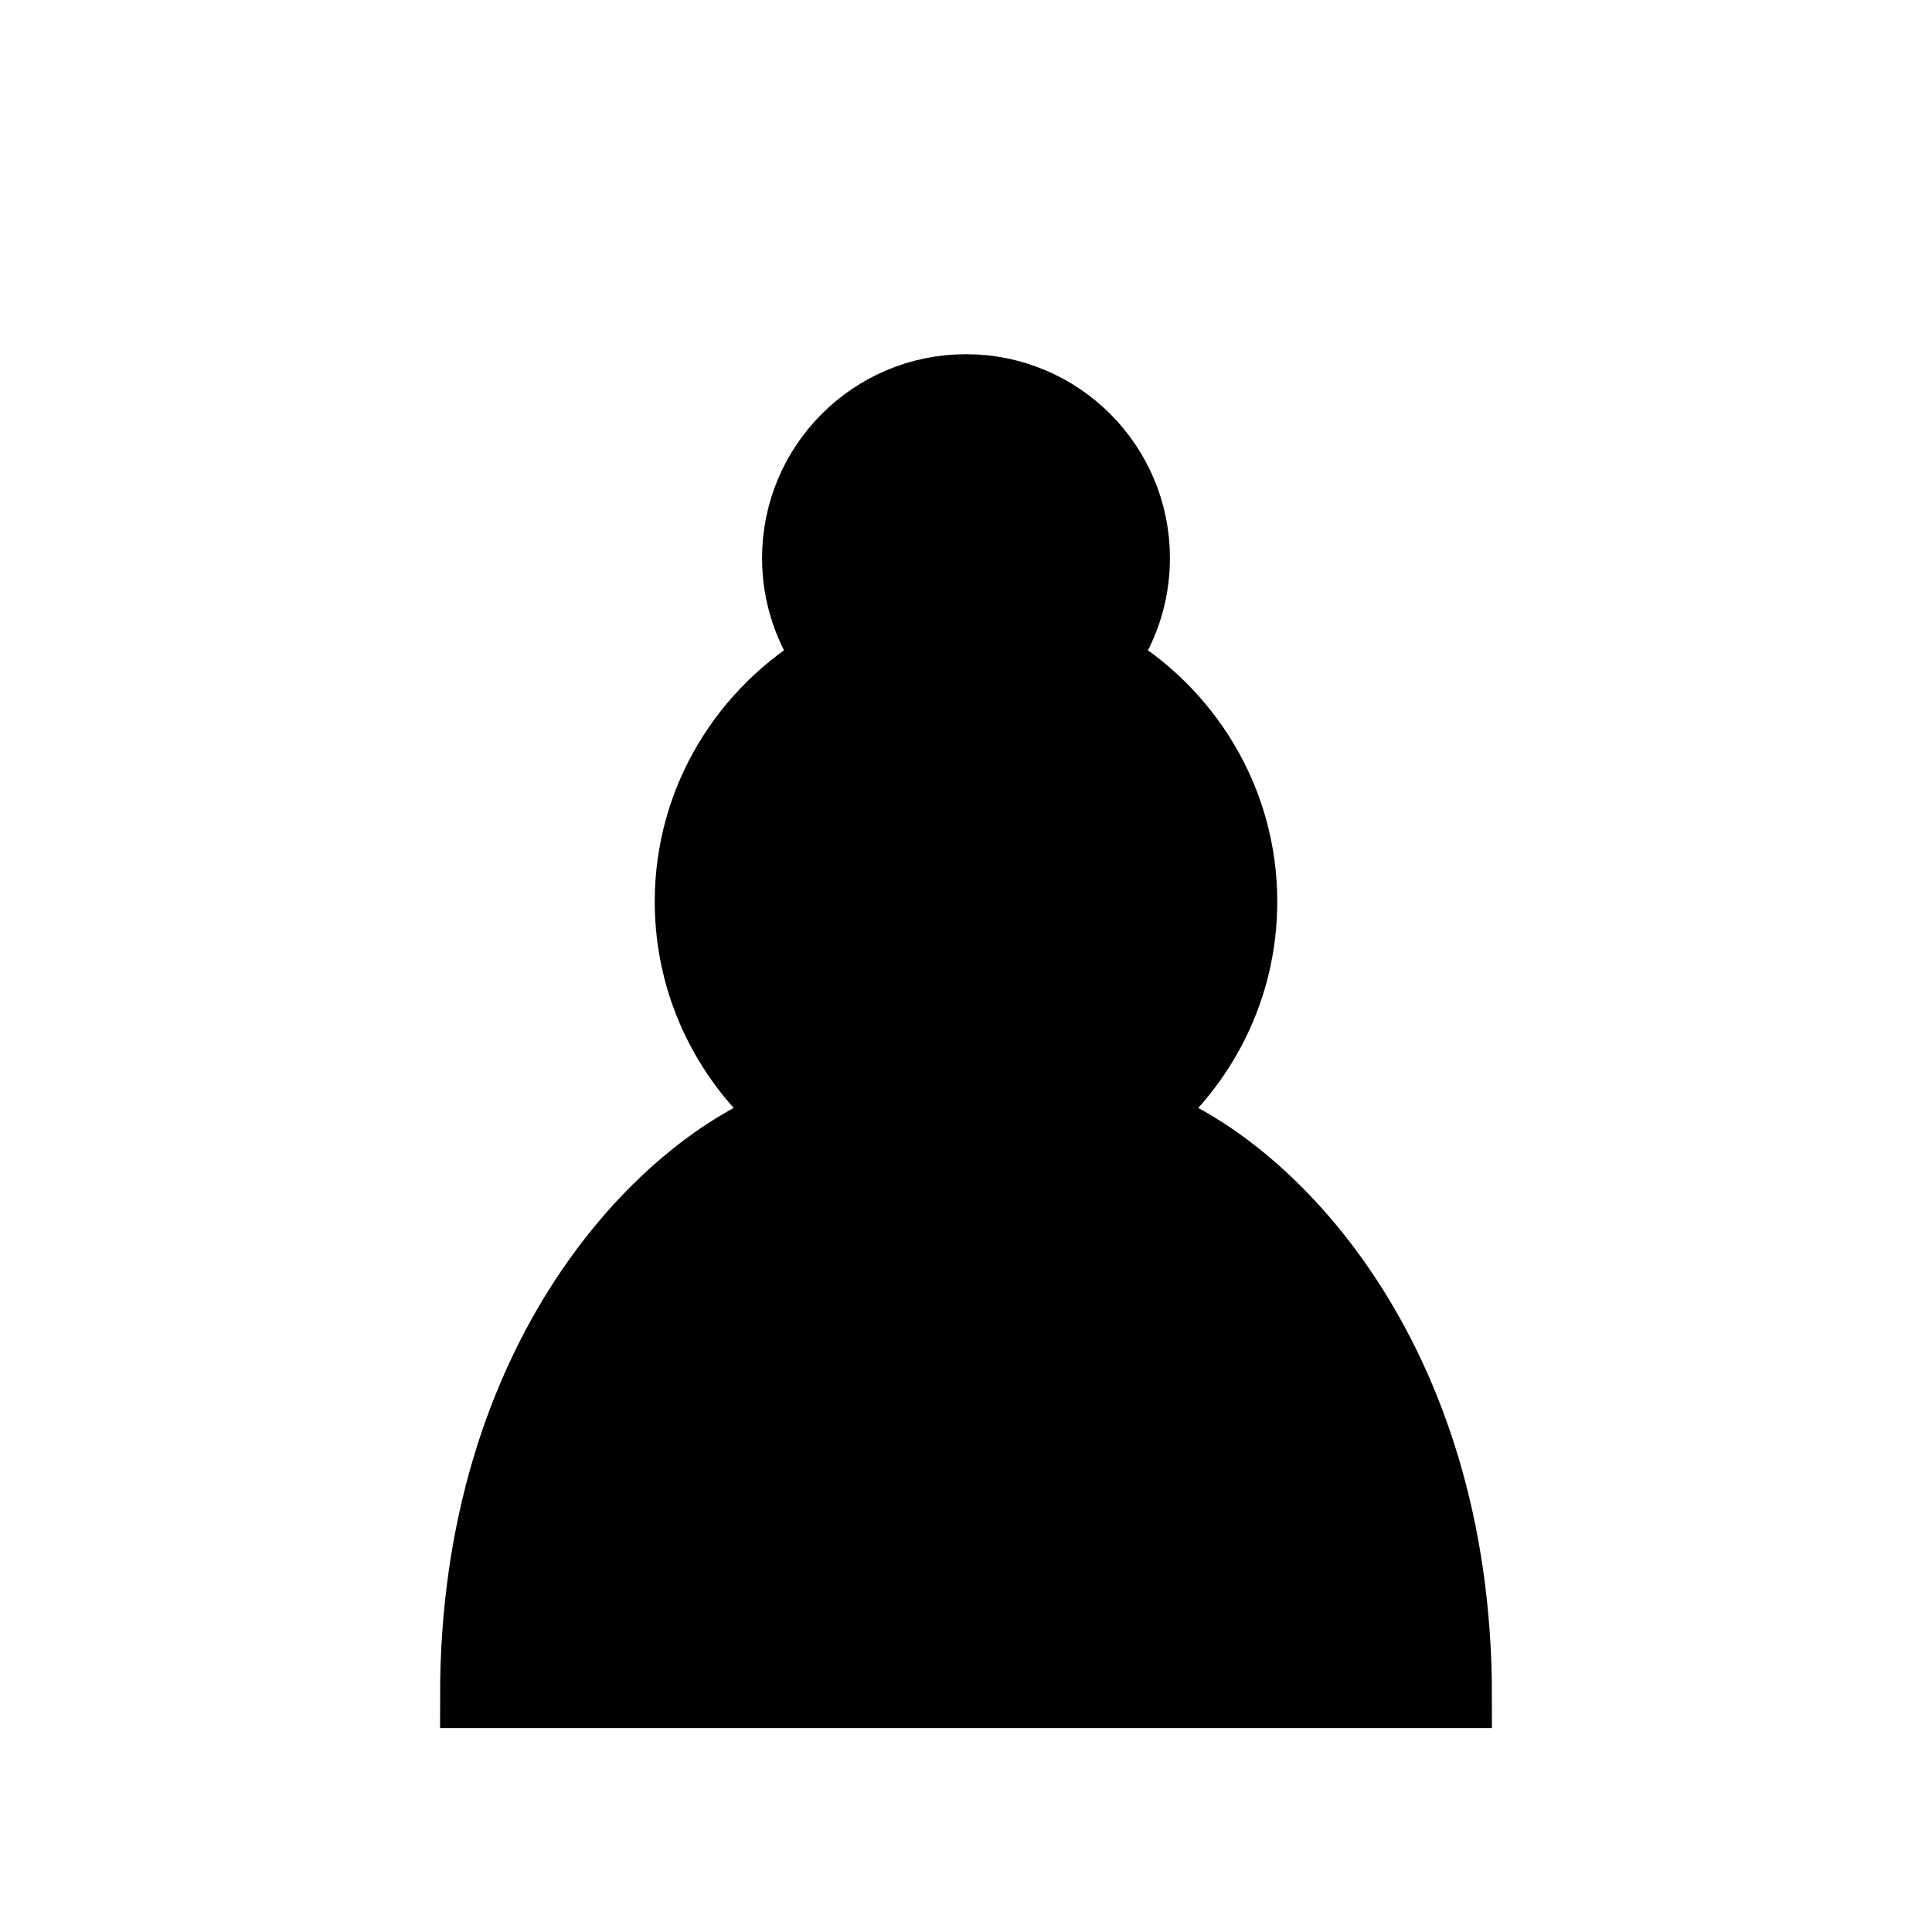
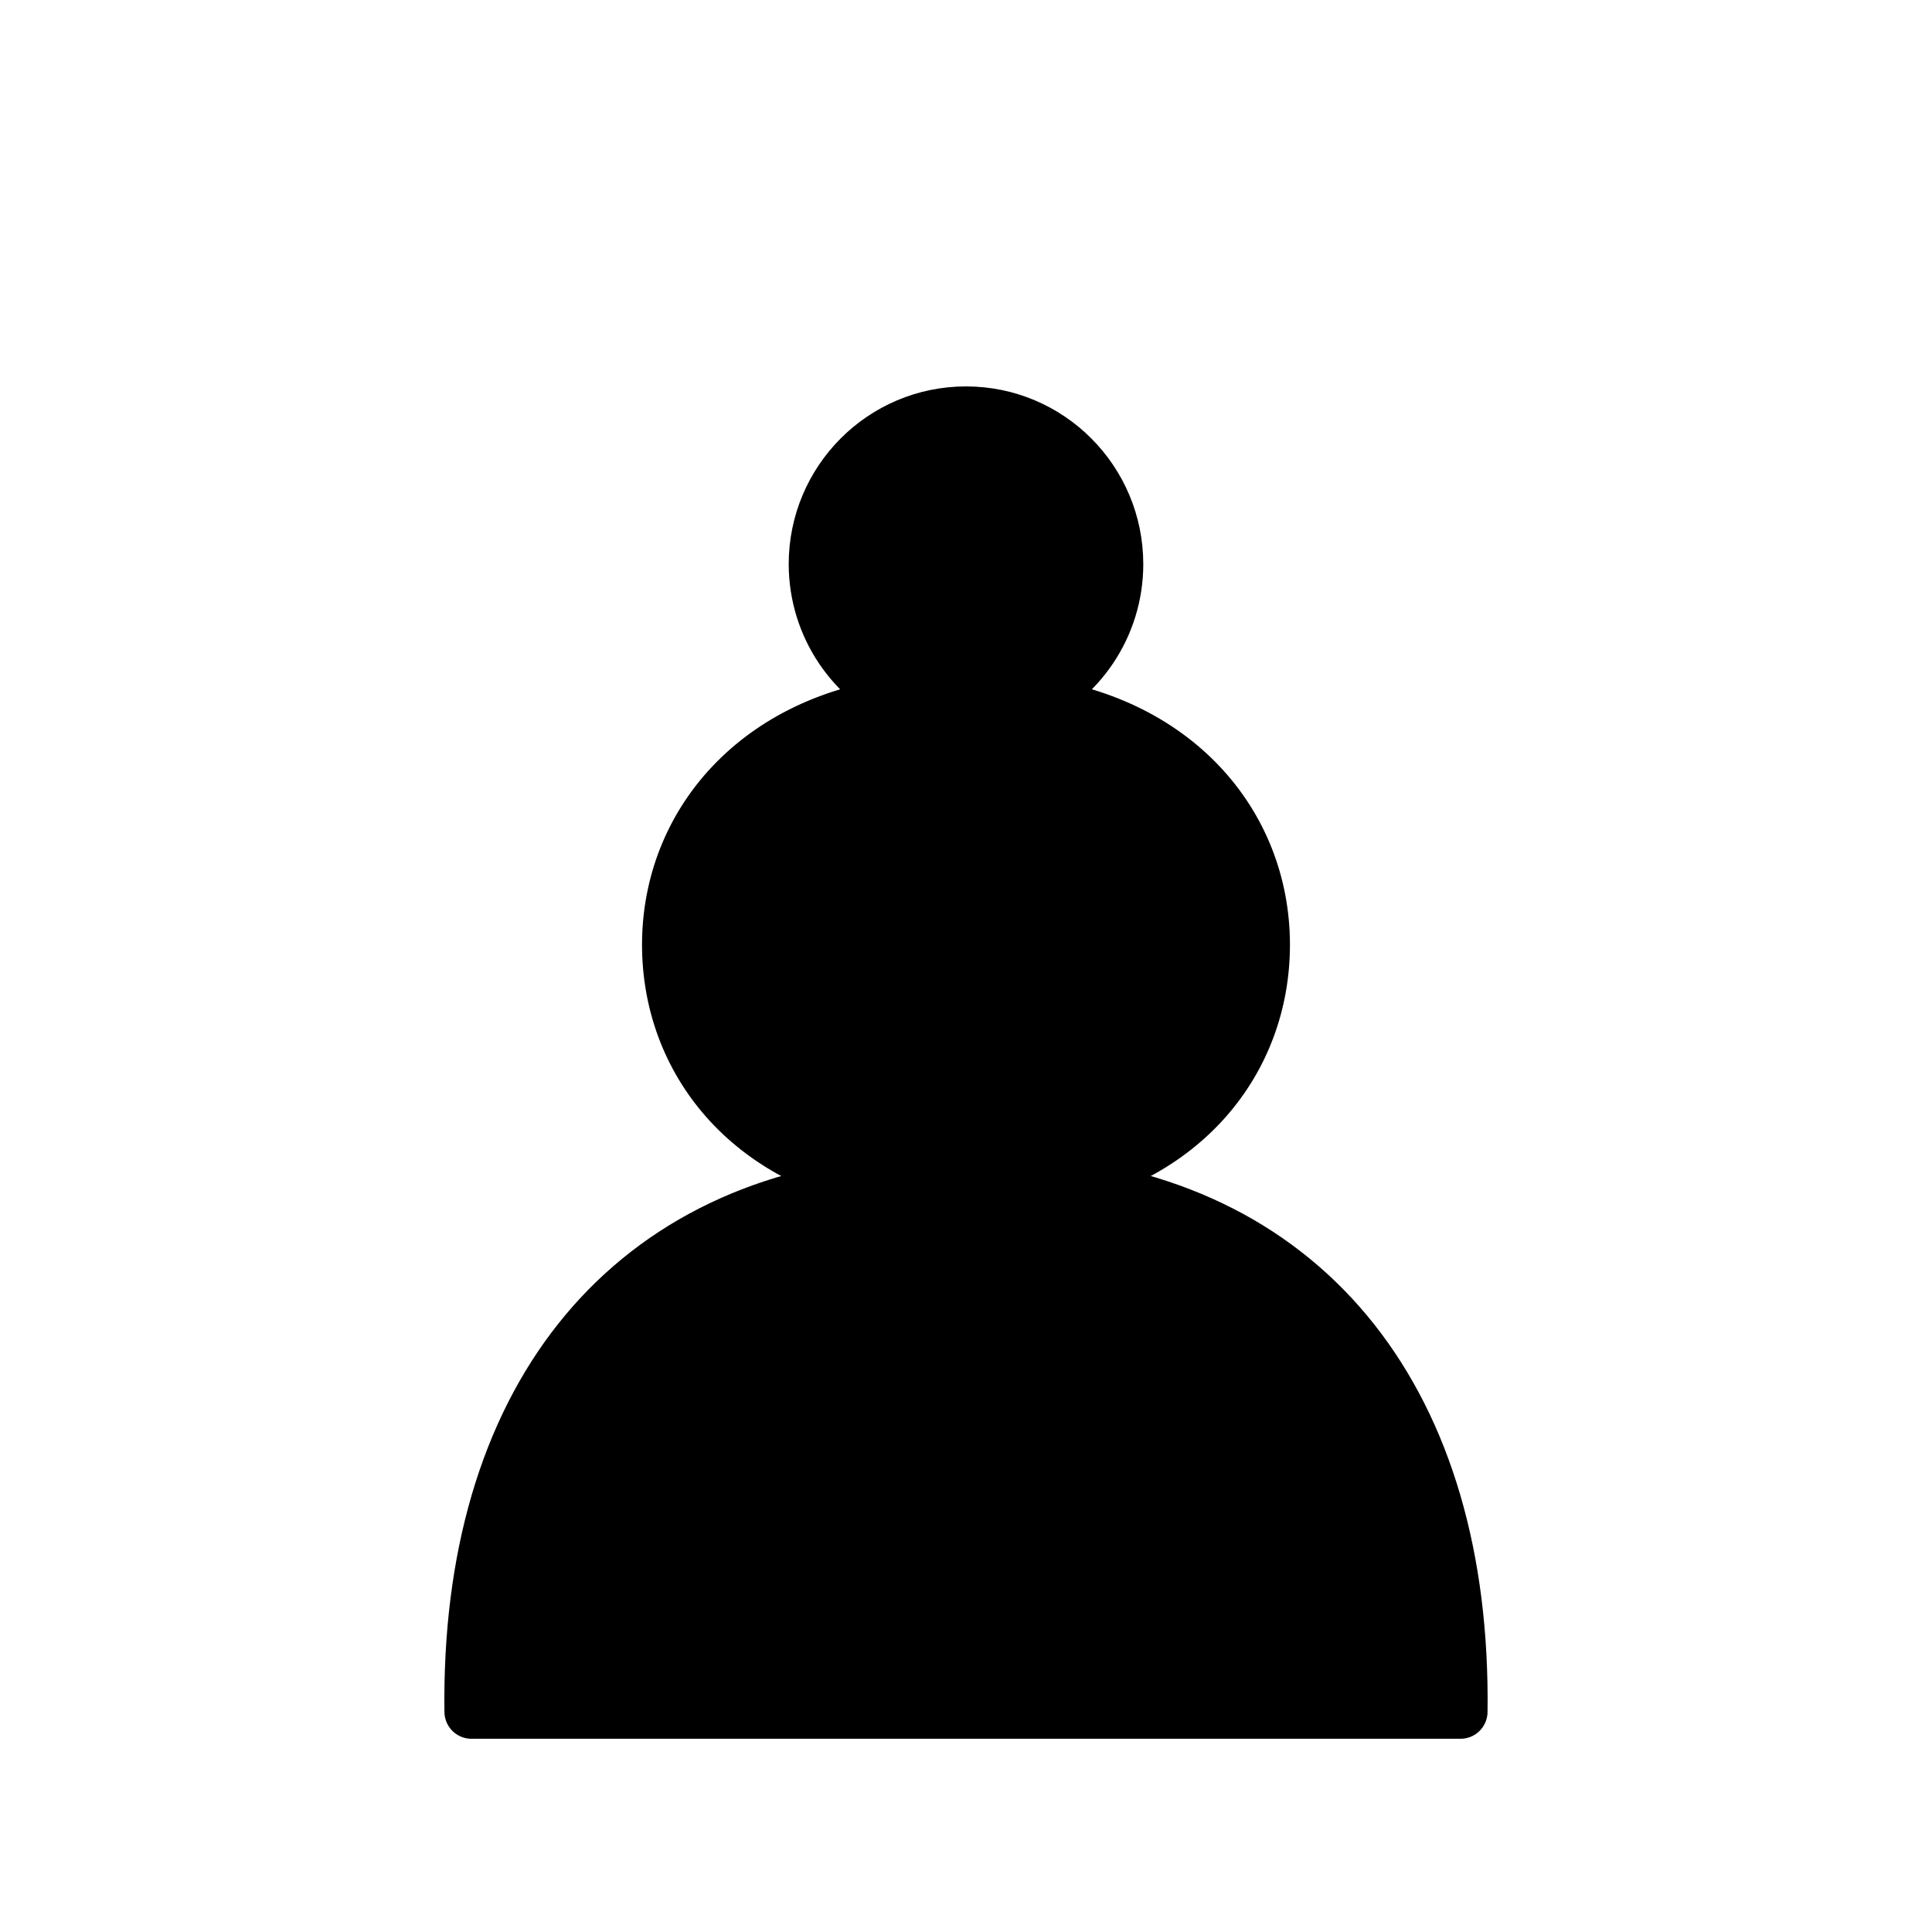
- <svg xmlns="http://www.w3.org/2000/svg" width="45" height="45">
-   <path d="M22.5 9c-2.21 0-4 1.79-4 4 0 .89.29 1.71.78 2.38C17.33 16.5 16 18.59 16 21c0 2.03.94 3.84 2.41 5.03-3 1.06-7.41 5.55-7.41 13.47h23c0-7.92-4.41-12.41-7.41-13.47 1.47-1.19 2.41-3 2.41-5.03 0-2.41-1.33-4.5-3.28-5.62.49-.67.78-1.49.78-2.38 0-2.21-1.79-4-4-4z" stroke="#000" stroke-width="1.5" stroke-linecap="round" />
+ <svg xmlns="http://www.w3.org/2000/svg" width="50mm" height="50mm" clip-rule="evenodd" fill-rule="evenodd" image-rendering="optimizeQuality" shape-rendering="geometricPrecision" text-rendering="geometricPrecision" version="1.1" viewBox="0 0 50 50">
+   <g transform="matrix(.98471 0 0 .98816 .38199 .32576)" clip-rule="evenodd" fill-rule="evenodd" image-rendering="optimizeQuality" shape-rendering="geometricPrecision" stroke-width="1.419">
+     <path d="m25 10.5c-2.181-1.7e-4 -3.95 1.767-3.95 3.947 3e-3 1.603 0.973 3.046 2.458 3.651h-0.11c-3.853 0.44-6.199 3.131-6.203 6.311 0 3.046 2.114 5.667 5.77 6.257-6.959 0.626-11.068 5.753-10.963 13.833h25.996c0.105-8.081-4.004-13.207-10.963-13.833 3.656-0.59 5.77-3.211 5.77-6.257-4e-3 -3.18-2.35-5.872-6.203-6.311h-0.11c1.485-0.605 2.457-2.048 2.458-3.651 1.4e-4 -2.18-1.768-3.947-3.95-3.947z" stroke="#000" stroke-linejoin="round" stroke-width="1.419" style="paint-order:markers fill stroke" />
+   </g>
</svg>
